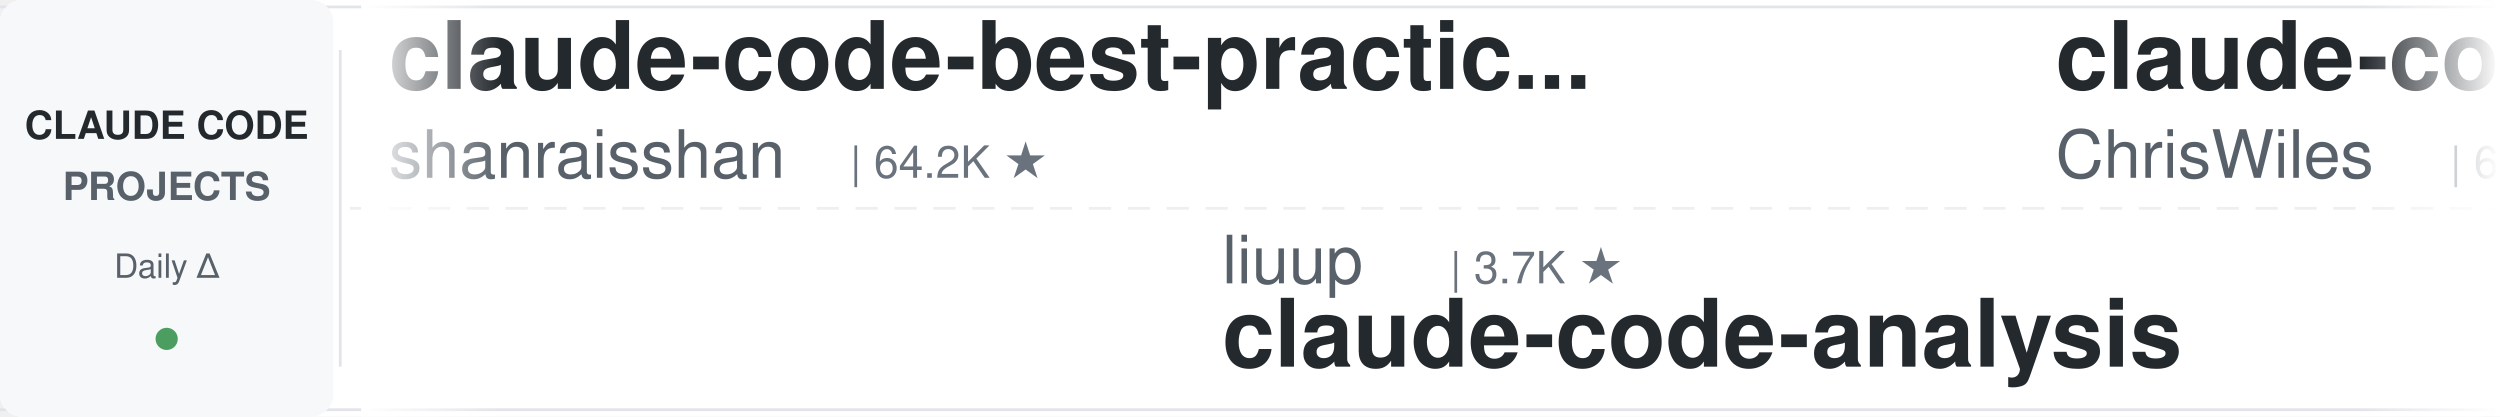
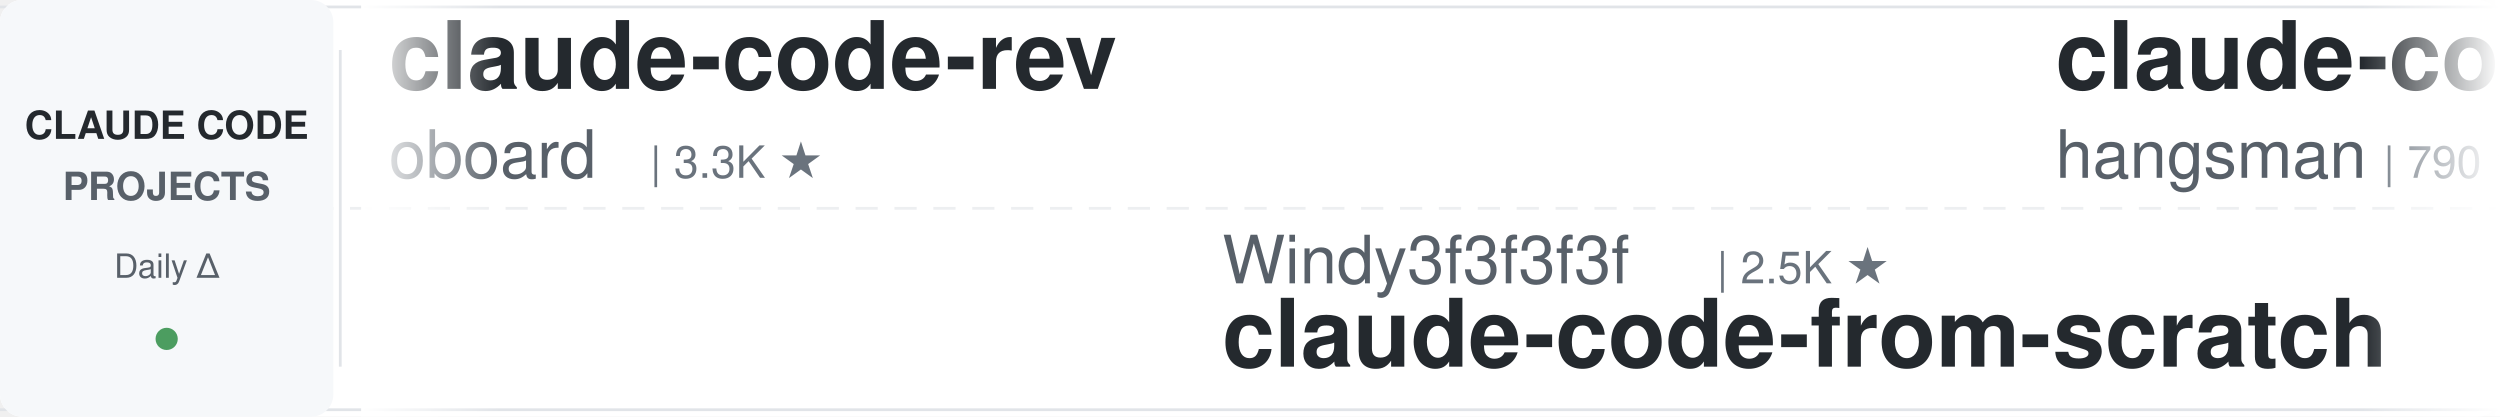
<svg xmlns="http://www.w3.org/2000/svg" width="900" height="150">
  <defs>
    <linearGradient id="leftFade" x1="0%" y1="0%" x2="100%" y2="0%">
      <stop offset="0%" style="stop-color:#ffffff;stop-opacity:1" />
      <stop offset="100%" style="stop-color:#ffffff;stop-opacity:0" />
    </linearGradient>
    <linearGradient id="rightFade" x1="0%" y1="0%" x2="100%" y2="0%">
      <stop offset="0%" style="stop-color:#ffffff;stop-opacity:0" />
      <stop offset="100%" style="stop-color:#ffffff;stop-opacity:1" />
    </linearGradient>
  </defs>
  <rect width="900" height="150" fill="#ffffff" rx="8" />
  <rect x="0" y="2" width="900" height="1" fill="#e1e4e8" />
  <rect x="0" y="147" width="900" height="1" fill="#e1e4e8" />
  <line x1="0" y1="75" x2="900" y2="75" stroke="#e1e4e8" stroke-width="1" stroke-dasharray="8 6" opacity="0.6" />
  <rect x="0" y="0" width="120" height="150" fill="#f6f8fa" rx="8" />
  <text x="60" y="50" font-family="-apple-system, BlinkMacSystemFont, 'Segoe UI', Helvetica, Arial, sans-serif" font-size="14" font-weight="600" fill="#24292e" text-anchor="middle">CLAUDE CODE</text>
  <text x="60" y="72" font-family="-apple-system, BlinkMacSystemFont, 'Segoe UI', Helvetica, Arial, sans-serif" font-size="14" font-weight="600" fill="#586069" text-anchor="middle">PROJECTS</text>
  <text x="60" y="100" font-family="-apple-system, BlinkMacSystemFont, 'Segoe UI', Helvetica, Arial, sans-serif" font-size="12" font-weight="500" fill="#586069" text-anchor="middle">Daily Δ</text>
  <circle cx="60" cy="122" r="4" fill="#22863a" opacity="0.8" />
  <rect x="122" y="18" width="1" height="114" fill="#e1e4e8" />
  <clipPath id="tickerClip">
    <rect x="130" y="0" width="770" height="150" />
  </clipPath>
  <g clip-path="url(#tickerClip)">
    <g id="tickerItems">
      <animateTransform attributeName="transform" attributeType="XML" type="translate" from="0 0" to="-3000 0" dur="54s" repeatCount="indefinite" />
      <g transform="translate(0, 0)">
-         <text x="140" y="32" font-family="-apple-system, BlinkMacSystemFont, 'Segoe UI', Helvetica, Arial, sans-serif" font-size="34" font-weight="600" fill="#24292e">claude-code-best-practic...</text>
-         <text x="140" y="64" font-family="-apple-system, BlinkMacSystemFont, 'Segoe UI', Helvetica, Arial, sans-serif" font-size="24" font-weight="400" fill="#586069">shanraisshan</text>
-         <text x="306" y="64" font-family="-apple-system, BlinkMacSystemFont, 'Segoe UI', Helvetica, Arial, sans-serif" font-size="16" font-weight="500" fill="#6a737d">| 64.2K ★</text>
+         <text x="140" y="32" font-family="-apple-system, BlinkMacSystemFont, 'Segoe UI', Helvetica, Arial, sans-serif" font-size="34" font-weight="600" fill="#24292e">claude-code-rev</text>
+         <text x="140" y="64" font-family="-apple-system, BlinkMacSystemFont, 'Segoe UI', Helvetica, Arial, sans-serif" font-size="24" font-weight="400" fill="#586069">oboard</text>
+         <text x="234" y="64" font-family="-apple-system, BlinkMacSystemFont, 'Segoe UI', Helvetica, Arial, sans-serif" font-size="16" font-weight="500" fill="#6a737d">| 3.3K ★</text>
      </g>
      <g transform="translate(300, 0)">
-         <text x="140" y="102" font-family="-apple-system, BlinkMacSystemFont, 'Segoe UI', Helvetica, Arial, sans-serif" font-size="24" font-weight="400" fill="#586069">liuup</text>
-         <text x="222" y="102" font-family="-apple-system, BlinkMacSystemFont, 'Segoe UI', Helvetica, Arial, sans-serif" font-size="16" font-weight="500" fill="#6a737d">| 3.7K ★</text>
-         <text x="140" y="132" font-family="-apple-system, BlinkMacSystemFont, 'Segoe UI', Helvetica, Arial, sans-serif" font-size="34" font-weight="600" fill="#24292e">claude-code-analysis</text>
+         <text x="140" y="102" font-family="-apple-system, BlinkMacSystemFont, 'Segoe UI', Helvetica, Arial, sans-serif" font-size="24" font-weight="400" fill="#586069">Windy3f3f3f3f</text>
+         <text x="318" y="102" font-family="-apple-system, BlinkMacSystemFont, 'Segoe UI', Helvetica, Arial, sans-serif" font-size="16" font-weight="500" fill="#6a737d">| 2.5K ★</text>
+         <text x="140" y="132" font-family="-apple-system, BlinkMacSystemFont, 'Segoe UI', Helvetica, Arial, sans-serif" font-size="34" font-weight="600" fill="#24292e">claude-code-from-scratch</text>
      </g>
      <g transform="translate(600, 0)">
-         <text x="140" y="32" font-family="-apple-system, BlinkMacSystemFont, 'Segoe UI', Helvetica, Arial, sans-serif" font-size="34" font-weight="600" fill="#24292e">claude-code-showcase</text>
-         <text x="140" y="64" font-family="-apple-system, BlinkMacSystemFont, 'Segoe UI', Helvetica, Arial, sans-serif" font-size="24" font-weight="400" fill="#586069">ChrisWiles</text>
-         <text x="282" y="64" font-family="-apple-system, BlinkMacSystemFont, 'Segoe UI', Helvetica, Arial, sans-serif" font-size="16" font-weight="500" fill="#6a737d">| 6.0K ★</text>
+         <text x="140" y="32" font-family="-apple-system, BlinkMacSystemFont, 'Segoe UI', Helvetica, Arial, sans-serif" font-size="34" font-weight="600" fill="#24292e">claude-code-source</text>
+         <text x="140" y="64" font-family="-apple-system, BlinkMacSystemFont, 'Segoe UI', Helvetica, Arial, sans-serif" font-size="24" font-weight="400" fill="#586069">hangsman</text>
+         <text x="258" y="64" font-family="-apple-system, BlinkMacSystemFont, 'Segoe UI', Helvetica, Arial, sans-serif" font-size="16" font-weight="500" fill="#6a737d">| 790 ★</text>
      </g>
      <g transform="translate(900, 0)">
-         <text x="140" y="102" font-family="-apple-system, BlinkMacSystemFont, 'Segoe UI', Helvetica, Arial, sans-serif" font-size="24" font-weight="400" fill="#586069">wanshuiyin</text>
-         <text x="282" y="102" font-family="-apple-system, BlinkMacSystemFont, 'Segoe UI', Helvetica, Arial, sans-serif" font-size="16" font-weight="500" fill="#6a737d">| 14.4K ★</text>
-         <text x="140" y="132" font-family="-apple-system, BlinkMacSystemFont, 'Segoe UI', Helvetica, Arial, sans-serif" font-size="34" font-weight="600" fill="#24292e">Auto-claude-code-researc...</text>
+         <text x="140" y="102" font-family="-apple-system, BlinkMacSystemFont, 'Segoe UI', Helvetica, Arial, sans-serif" font-size="24" font-weight="400" fill="#586069">centminmod</text>
+         <text x="282" y="102" font-family="-apple-system, BlinkMacSystemFont, 'Segoe UI', Helvetica, Arial, sans-serif" font-size="16" font-weight="500" fill="#6a737d">| 2.6K ★</text>
+         <text x="140" y="132" font-family="-apple-system, BlinkMacSystemFont, 'Segoe UI', Helvetica, Arial, sans-serif" font-size="34" font-weight="600" fill="#24292e">my-claude-code-setup</text>
      </g>
      <g transform="translate(1200, 0)">
-         <text x="140" y="32" font-family="-apple-system, BlinkMacSystemFont, 'Segoe UI', Helvetica, Arial, sans-serif" font-size="34" font-weight="600" fill="#24292e">Claude-Code-Source-Study</text>
-         <text x="140" y="64" font-family="-apple-system, BlinkMacSystemFont, 'Segoe UI', Helvetica, Arial, sans-serif" font-size="24" font-weight="400" fill="#586069">luyao618</text>
-         <text x="258" y="64" font-family="-apple-system, BlinkMacSystemFont, 'Segoe UI', Helvetica, Arial, sans-serif" font-size="16" font-weight="500" fill="#6a737d">| 1.6K ★</text>
+         <text x="140" y="32" font-family="-apple-system, BlinkMacSystemFont, 'Segoe UI', Helvetica, Arial, sans-serif" font-size="34" font-weight="600" fill="#24292e">claude-code-cli</text>
+         <text x="140" y="64" font-family="-apple-system, BlinkMacSystemFont, 'Segoe UI', Helvetica, Arial, sans-serif" font-size="24" font-weight="400" fill="#586069">huangserva</text>
+         <text x="282" y="64" font-family="-apple-system, BlinkMacSystemFont, 'Segoe UI', Helvetica, Arial, sans-serif" font-size="16" font-weight="500" fill="#6a737d">| 622 ★</text>
      </g>
      <g transform="translate(1500, 0)">
-         <text x="140" y="102" font-family="-apple-system, BlinkMacSystemFont, 'Segoe UI', Helvetica, Arial, sans-serif" font-size="24" font-weight="400" fill="#586069">xu-xiang</text>
-         <text x="258" y="102" font-family="-apple-system, BlinkMacSystemFont, 'Segoe UI', Helvetica, Arial, sans-serif" font-size="16" font-weight="500" fill="#6a737d">| 1.8K ★</text>
-         <text x="140" y="132" font-family="-apple-system, BlinkMacSystemFont, 'Segoe UI', Helvetica, Arial, sans-serif" font-size="34" font-weight="600" fill="#24292e">everything-claude-code-z...</text>
+         <text x="140" y="102" font-family="-apple-system, BlinkMacSystemFont, 'Segoe UI', Helvetica, Arial, sans-serif" font-size="24" font-weight="400" fill="#586069">multica-ai</text>
+         <text x="282" y="102" font-family="-apple-system, BlinkMacSystemFont, 'Segoe UI', Helvetica, Arial, sans-serif" font-size="16" font-weight="500" fill="#6a737d">| 200.7K ★</text>
+         <text x="140" y="132" font-family="-apple-system, BlinkMacSystemFont, 'Segoe UI', Helvetica, Arial, sans-serif" font-size="34" font-weight="600" fill="#24292e">andrej-karpathy-skills</text>
      </g>
      <g transform="translate(1800, 0)">
-         <text x="140" y="32" font-family="-apple-system, BlinkMacSystemFont, 'Segoe UI', Helvetica, Arial, sans-serif" font-size="34" font-weight="600" fill="#24292e">claude-code-from-source</text>
-         <text x="140" y="64" font-family="-apple-system, BlinkMacSystemFont, 'Segoe UI', Helvetica, Arial, sans-serif" font-size="24" font-weight="400" fill="#586069">alejandrobalderas</text>
-         <text x="366" y="64" font-family="-apple-system, BlinkMacSystemFont, 'Segoe UI', Helvetica, Arial, sans-serif" font-size="16" font-weight="500" fill="#6a737d">| 2.7K ★</text>
+         <text x="140" y="32" font-family="-apple-system, BlinkMacSystemFont, 'Segoe UI', Helvetica, Arial, sans-serif" font-size="34" font-weight="600" fill="#24292e">claude-code-source</text>
+         <text x="140" y="64" font-family="-apple-system, BlinkMacSystemFont, 'Segoe UI', Helvetica, Arial, sans-serif" font-size="24" font-weight="400" fill="#586069">JrCx7scC</text>
+         <text x="258" y="64" font-family="-apple-system, BlinkMacSystemFont, 'Segoe UI', Helvetica, Arial, sans-serif" font-size="16" font-weight="500" fill="#6a737d">| 373 ★</text>
      </g>
      <g transform="translate(2100, 0)">
-         <text x="140" y="102" font-family="-apple-system, BlinkMacSystemFont, 'Segoe UI', Helvetica, Arial, sans-serif" font-size="24" font-weight="400" fill="#586069">FlorianBruniaux</text>
-         <text x="342" y="102" font-family="-apple-system, BlinkMacSystemFont, 'Segoe UI', Helvetica, Arial, sans-serif" font-size="16" font-weight="500" fill="#6a737d">| 5.7K ★</text>
-         <text x="140" y="132" font-family="-apple-system, BlinkMacSystemFont, 'Segoe UI', Helvetica, Arial, sans-serif" font-size="34" font-weight="600" fill="#24292e">claude-code-ultimate-gui...</text>
+         <text x="140" y="102" font-family="-apple-system, BlinkMacSystemFont, 'Segoe UI', Helvetica, Arial, sans-serif" font-size="24" font-weight="400" fill="#586069">Alishahryar1</text>
+         <text x="306" y="102" font-family="-apple-system, BlinkMacSystemFont, 'Segoe UI', Helvetica, Arial, sans-serif" font-size="16" font-weight="500" fill="#6a737d">| 44.9K ★</text>
+         <text x="140" y="132" font-family="-apple-system, BlinkMacSystemFont, 'Segoe UI', Helvetica, Arial, sans-serif" font-size="34" font-weight="600" fill="#24292e">free-claude-code</text>
      </g>
      <g transform="translate(2400, 0)">
-         <text x="140" y="32" font-family="-apple-system, BlinkMacSystemFont, 'Segoe UI', Helvetica, Arial, sans-serif" font-size="34" font-weight="600" fill="#24292e">my-claude-code-setup</text>
-         <text x="140" y="64" font-family="-apple-system, BlinkMacSystemFont, 'Segoe UI', Helvetica, Arial, sans-serif" font-size="24" font-weight="400" fill="#586069">centminmod</text>
-         <text x="282" y="64" font-family="-apple-system, BlinkMacSystemFont, 'Segoe UI', Helvetica, Arial, sans-serif" font-size="16" font-weight="500" fill="#6a737d">| 2.6K ★</text>
+         <text x="140" y="32" font-family="-apple-system, BlinkMacSystemFont, 'Segoe UI', Helvetica, Arial, sans-serif" font-size="34" font-weight="600" fill="#24292e">ECC</text>
+         <text x="140" y="64" font-family="-apple-system, BlinkMacSystemFont, 'Segoe UI', Helvetica, Arial, sans-serif" font-size="24" font-weight="400" fill="#586069">affaan-m</text>
+         <text x="258" y="64" font-family="-apple-system, BlinkMacSystemFont, 'Segoe UI', Helvetica, Arial, sans-serif" font-size="16" font-weight="500" fill="#6a737d">| 238.8K ★</text>
      </g>
      <g transform="translate(2700, 0)">
-         <text x="140" y="102" font-family="-apple-system, BlinkMacSystemFont, 'Segoe UI', Helvetica, Arial, sans-serif" font-size="24" font-weight="400" fill="#586069">anthropics</text>
-         <text x="282" y="102" font-family="-apple-system, BlinkMacSystemFont, 'Segoe UI', Helvetica, Arial, sans-serif" font-size="16" font-weight="500" fill="#6a737d">| 167.0K ★</text>
-         <text x="140" y="132" font-family="-apple-system, BlinkMacSystemFont, 'Segoe UI', Helvetica, Arial, sans-serif" font-size="34" font-weight="600" fill="#24292e">skills</text>
+         <text x="140" y="102" font-family="-apple-system, BlinkMacSystemFont, 'Segoe UI', Helvetica, Arial, sans-serif" font-size="24" font-weight="400" fill="#586069">1rgs</text>
+         <text x="210" y="102" font-family="-apple-system, BlinkMacSystemFont, 'Segoe UI', Helvetica, Arial, sans-serif" font-size="16" font-weight="500" fill="#6a737d">| 3.7K ★</text>
+         <text x="140" y="132" font-family="-apple-system, BlinkMacSystemFont, 'Segoe UI', Helvetica, Arial, sans-serif" font-size="34" font-weight="600" fill="#24292e">claude-code-proxy</text>
      </g>
      <g transform="translate(3000, 0)">
-         <text x="140" y="32" font-family="-apple-system, BlinkMacSystemFont, 'Segoe UI', Helvetica, Arial, sans-serif" font-size="34" font-weight="600" fill="#24292e">claude-code-best-practic...</text>
-         <text x="140" y="64" font-family="-apple-system, BlinkMacSystemFont, 'Segoe UI', Helvetica, Arial, sans-serif" font-size="24" font-weight="400" fill="#586069">shanraisshan</text>
-         <text x="306" y="64" font-family="-apple-system, BlinkMacSystemFont, 'Segoe UI', Helvetica, Arial, sans-serif" font-size="16" font-weight="500" fill="#6a737d">| 64.2K ★</text>
+         <text x="140" y="32" font-family="-apple-system, BlinkMacSystemFont, 'Segoe UI', Helvetica, Arial, sans-serif" font-size="34" font-weight="600" fill="#24292e">claude-code-rev</text>
+         <text x="140" y="64" font-family="-apple-system, BlinkMacSystemFont, 'Segoe UI', Helvetica, Arial, sans-serif" font-size="24" font-weight="400" fill="#586069">oboard</text>
+         <text x="234" y="64" font-family="-apple-system, BlinkMacSystemFont, 'Segoe UI', Helvetica, Arial, sans-serif" font-size="16" font-weight="500" fill="#6a737d">| 3.3K ★</text>
      </g>
      <g transform="translate(3300, 0)">
-         <text x="140" y="102" font-family="-apple-system, BlinkMacSystemFont, 'Segoe UI', Helvetica, Arial, sans-serif" font-size="24" font-weight="400" fill="#586069">liuup</text>
-         <text x="222" y="102" font-family="-apple-system, BlinkMacSystemFont, 'Segoe UI', Helvetica, Arial, sans-serif" font-size="16" font-weight="500" fill="#6a737d">| 3.7K ★</text>
-         <text x="140" y="132" font-family="-apple-system, BlinkMacSystemFont, 'Segoe UI', Helvetica, Arial, sans-serif" font-size="34" font-weight="600" fill="#24292e">claude-code-analysis</text>
+         <text x="140" y="102" font-family="-apple-system, BlinkMacSystemFont, 'Segoe UI', Helvetica, Arial, sans-serif" font-size="24" font-weight="400" fill="#586069">Windy3f3f3f3f</text>
+         <text x="318" y="102" font-family="-apple-system, BlinkMacSystemFont, 'Segoe UI', Helvetica, Arial, sans-serif" font-size="16" font-weight="500" fill="#6a737d">| 2.5K ★</text>
+         <text x="140" y="132" font-family="-apple-system, BlinkMacSystemFont, 'Segoe UI', Helvetica, Arial, sans-serif" font-size="34" font-weight="600" fill="#24292e">claude-code-from-scratch</text>
      </g>
      <g transform="translate(3600, 0)">
-         <text x="140" y="32" font-family="-apple-system, BlinkMacSystemFont, 'Segoe UI', Helvetica, Arial, sans-serif" font-size="34" font-weight="600" fill="#24292e">claude-code-showcase</text>
-         <text x="140" y="64" font-family="-apple-system, BlinkMacSystemFont, 'Segoe UI', Helvetica, Arial, sans-serif" font-size="24" font-weight="400" fill="#586069">ChrisWiles</text>
-         <text x="282" y="64" font-family="-apple-system, BlinkMacSystemFont, 'Segoe UI', Helvetica, Arial, sans-serif" font-size="16" font-weight="500" fill="#6a737d">| 6.0K ★</text>
+         <text x="140" y="32" font-family="-apple-system, BlinkMacSystemFont, 'Segoe UI', Helvetica, Arial, sans-serif" font-size="34" font-weight="600" fill="#24292e">claude-code-source</text>
+         <text x="140" y="64" font-family="-apple-system, BlinkMacSystemFont, 'Segoe UI', Helvetica, Arial, sans-serif" font-size="24" font-weight="400" fill="#586069">hangsman</text>
+         <text x="258" y="64" font-family="-apple-system, BlinkMacSystemFont, 'Segoe UI', Helvetica, Arial, sans-serif" font-size="16" font-weight="500" fill="#6a737d">| 790 ★</text>
      </g>
      <g transform="translate(3900, 0)">
-         <text x="140" y="102" font-family="-apple-system, BlinkMacSystemFont, 'Segoe UI', Helvetica, Arial, sans-serif" font-size="24" font-weight="400" fill="#586069">wanshuiyin</text>
-         <text x="282" y="102" font-family="-apple-system, BlinkMacSystemFont, 'Segoe UI', Helvetica, Arial, sans-serif" font-size="16" font-weight="500" fill="#6a737d">| 14.4K ★</text>
-         <text x="140" y="132" font-family="-apple-system, BlinkMacSystemFont, 'Segoe UI', Helvetica, Arial, sans-serif" font-size="34" font-weight="600" fill="#24292e">Auto-claude-code-researc...</text>
+         <text x="140" y="102" font-family="-apple-system, BlinkMacSystemFont, 'Segoe UI', Helvetica, Arial, sans-serif" font-size="24" font-weight="400" fill="#586069">centminmod</text>
+         <text x="282" y="102" font-family="-apple-system, BlinkMacSystemFont, 'Segoe UI', Helvetica, Arial, sans-serif" font-size="16" font-weight="500" fill="#6a737d">| 2.6K ★</text>
+         <text x="140" y="132" font-family="-apple-system, BlinkMacSystemFont, 'Segoe UI', Helvetica, Arial, sans-serif" font-size="34" font-weight="600" fill="#24292e">my-claude-code-setup</text>
      </g>
    </g>
  </g>
  <rect x="130" y="0" width="50" height="150" fill="url(#leftFade)" />
  <rect x="850" y="0" width="50" height="150" fill="url(#rightFade)" />
</svg>
